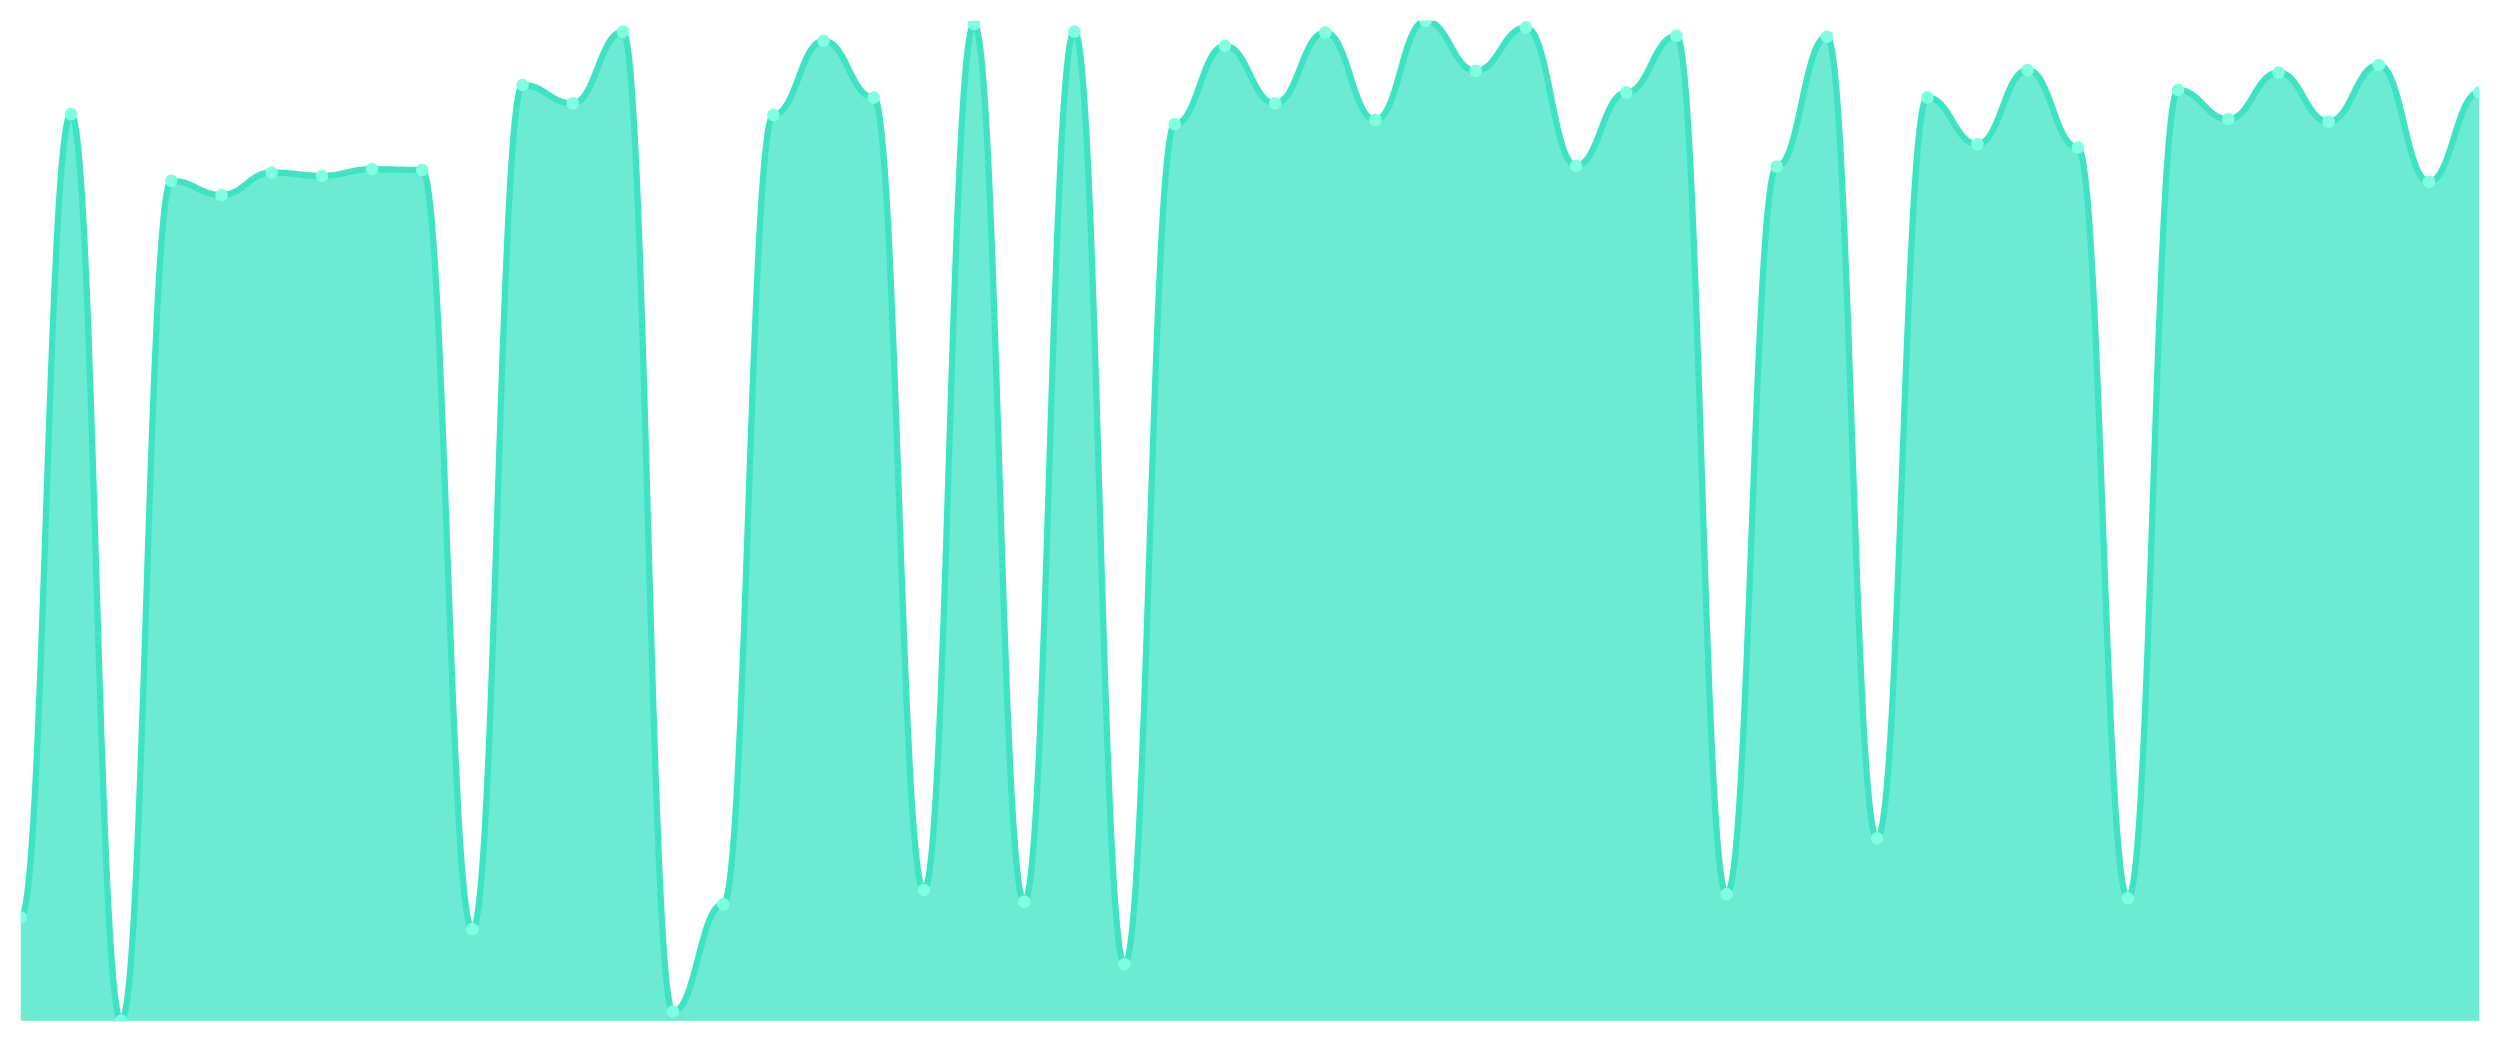
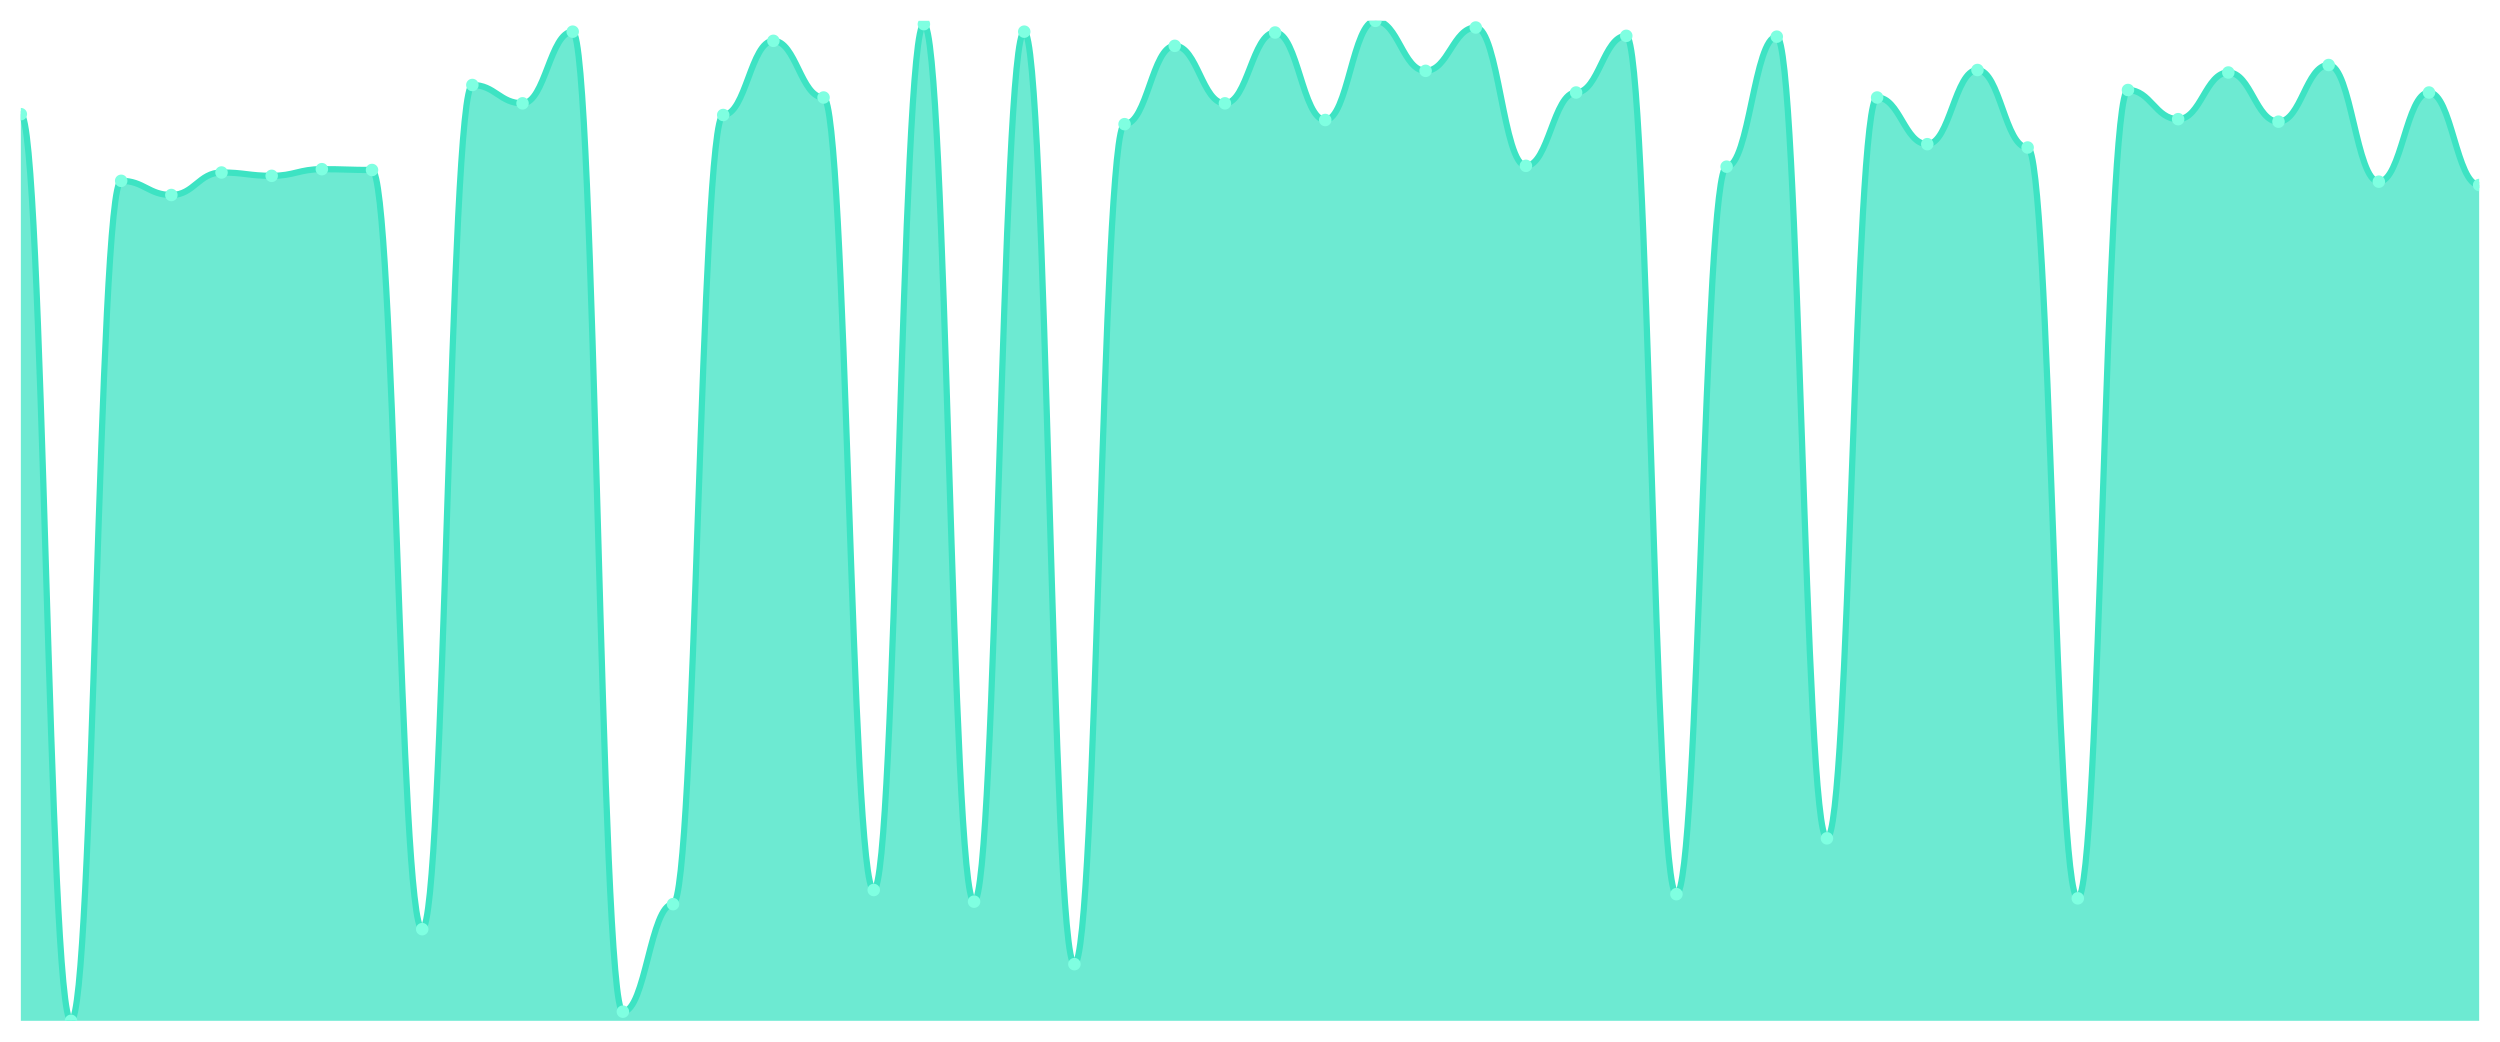
<svg xmlns="http://www.w3.org/2000/svg" viewBox="0 0 1200 500" width="1200" height="500">
  <defs>
    <clipPath id="c">
      <rect x="10" y="10" width="1180" height="480" />
    </clipPath>
  </defs>
  <rect width="1200" height="500" fill="none" />
  <g clip-path="url(#c)">
-     <path d="M 10,490 L 10,440.4 C 20.837,440.4 23.245,54.8 34.082,54.8 C 44.918,54.8 47.327,490 58.163,490 C 69,490 71.408,86.8 82.245,86.8 C 93.082,86.8 95.49,93.6 106.327,93.6 C 117.163,93.6 119.571,82.8 130.408,82.8 C 141.245,82.8 143.653,84.4 154.49,84.4 C 165.327,84.4 167.735,81.2 178.571,81.2 C 189.408,81.2 191.816,81.6 202.653,81.6 C 213.49,81.6 215.898,446 226.735,446 C 237.571,446 239.98,40.8 250.816,40.8 C 261.653,40.8 264.061,49.6 274.898,49.6 C 285.735,49.6 288.143,15.2 298.98,15.2 C 309.816,15.2 312.224,485.6 323.061,485.6 C 333.898,485.6 336.306,434 347.143,434 C 357.98,434 360.388,55.2 371.224,55.2 C 382.061,55.2 384.469,19.6 395.306,19.6 C 406.143,19.6 408.551,46.8 419.388,46.8 C 430.224,46.8 432.633,427.2 443.469,427.2 C 454.306,427.2 456.714,11.6 467.551,11.6 C 478.388,11.6 480.796,432.8 491.633,432.8 C 502.469,432.8 504.878,15.2 515.714,15.2 C 526.551,15.2 528.959,462.8 539.796,462.8 C 550.633,462.8 553.041,59.6 563.878,59.6 C 574.714,59.6 577.122,22 587.959,22 C 598.796,22 601.204,49.6 612.041,49.6 C 622.878,49.6 625.286,15.6 636.122,15.6 C 646.959,15.6 649.367,57.6 660.204,57.6 C 671.041,57.6 673.449,10 684.286,10 C 695.122,10 697.531,34 708.367,34 C 719.204,34 721.612,13.2 732.449,13.2 C 743.286,13.2 745.694,79.6 756.531,79.6 C 767.367,79.6 769.776,44.4 780.612,44.4 C 791.449,44.4 793.857,17.2 804.694,17.2 C 815.531,17.2 817.939,429.2 828.776,429.2 C 839.612,429.2 842.02,80 852.857,80 C 863.694,80 866.102,17.6 876.939,17.6 C 887.776,17.6 890.184,402.4 901.02,402.4 C 911.857,402.4 914.265,46.8 925.102,46.8 C 935.939,46.8 938.347,69.2 949.184,69.2 C 960.02,69.2 962.429,33.6 973.265,33.6 C 984.102,33.6 986.51,70.8 997.347,70.8 C 1008.184,70.8 1010.592,431.2 1021.429,431.2 C 1032.265,431.2 1034.673,43.2 1045.51,43.2 C 1056.347,43.2 1058.755,57.2 1069.592,57.2 C 1080.429,57.2 1082.837,34.8 1093.673,34.8 C 1104.51,34.8 1106.918,58.4 1117.755,58.4 C 1128.592,58.4 1131,31.2 1141.837,31.2 C 1152.673,31.2 1155.082,87.2 1165.918,87.2 C 1176.755,87.2 1179.163,44.4 1190,44.4 L 1190,490 Z" fill="rgba(61,227,195,0.75)" />
-     <path d="M 10,440.4 C 20.837,440.4 23.245,54.8 34.082,54.8 C 44.918,54.8 47.327,490 58.163,490 C 69,490 71.408,86.8 82.245,86.8 C 93.082,86.8 95.49,93.6 106.327,93.6 C 117.163,93.6 119.571,82.8 130.408,82.8 C 141.245,82.8 143.653,84.4 154.49,84.4 C 165.327,84.4 167.735,81.2 178.571,81.2 C 189.408,81.2 191.816,81.6 202.653,81.6 C 213.49,81.6 215.898,446 226.735,446 C 237.571,446 239.98,40.8 250.816,40.8 C 261.653,40.8 264.061,49.6 274.898,49.6 C 285.735,49.6 288.143,15.2 298.98,15.2 C 309.816,15.2 312.224,485.6 323.061,485.6 C 333.898,485.6 336.306,434 347.143,434 C 357.98,434 360.388,55.2 371.224,55.2 C 382.061,55.2 384.469,19.6 395.306,19.6 C 406.143,19.6 408.551,46.8 419.388,46.8 C 430.224,46.8 432.633,427.2 443.469,427.2 C 454.306,427.2 456.714,11.6 467.551,11.6 C 478.388,11.6 480.796,432.8 491.633,432.8 C 502.469,432.8 504.878,15.2 515.714,15.2 C 526.551,15.2 528.959,462.8 539.796,462.8 C 550.633,462.8 553.041,59.6 563.878,59.6 C 574.714,59.6 577.122,22 587.959,22 C 598.796,22 601.204,49.6 612.041,49.6 C 622.878,49.6 625.286,15.6 636.122,15.6 C 646.959,15.6 649.367,57.6 660.204,57.6 C 671.041,57.6 673.449,10 684.286,10 C 695.122,10 697.531,34 708.367,34 C 719.204,34 721.612,13.2 732.449,13.2 C 743.286,13.2 745.694,79.6 756.531,79.6 C 767.367,79.6 769.776,44.4 780.612,44.4 C 791.449,44.4 793.857,17.2 804.694,17.2 C 815.531,17.2 817.939,429.2 828.776,429.2 C 839.612,429.2 842.02,80 852.857,80 C 863.694,80 866.102,17.6 876.939,17.6 C 887.776,17.6 890.184,402.4 901.02,402.4 C 911.857,402.4 914.265,46.8 925.102,46.8 C 935.939,46.8 938.347,69.2 949.184,69.2 C 960.02,69.2 962.429,33.6 973.265,33.6 C 984.102,33.6 986.51,70.8 997.347,70.8 C 1008.184,70.8 1010.592,431.2 1021.429,431.2 C 1032.265,431.2 1034.673,43.2 1045.51,43.2 C 1056.347,43.2 1058.755,57.2 1069.592,57.2 C 1080.429,57.2 1082.837,34.8 1093.673,34.8 C 1104.51,34.8 1106.918,58.4 1117.755,58.4 C 1128.592,58.4 1131,31.2 1141.837,31.2 C 1152.673,31.2 1155.082,87.2 1165.918,87.2 C 1176.755,87.2 1179.163,44.4 1190,44.4" fill="none" stroke="#3de3c3" stroke-width="3" stroke-linecap="round" stroke-linejoin="round" />
-     <circle cx="10" cy="440.4" r="3" fill="#7fffe1" />
-     <circle cx="34.082" cy="54.8" r="3" fill="#7fffe1" />
-     <circle cx="58.163" cy="490" r="3" fill="#7fffe1" />
-     <circle cx="82.245" cy="86.8" r="3" fill="#7fffe1" />
-     <circle cx="106.327" cy="93.6" r="3" fill="#7fffe1" />
-     <circle cx="130.408" cy="82.8" r="3" fill="#7fffe1" />
-     <circle cx="154.49" cy="84.4" r="3" fill="#7fffe1" />
-     <circle cx="178.571" cy="81.2" r="3" fill="#7fffe1" />
-     <circle cx="202.653" cy="81.6" r="3" fill="#7fffe1" />
-     <circle cx="226.735" cy="446" r="3" fill="#7fffe1" />
-     <circle cx="250.816" cy="40.8" r="3" fill="#7fffe1" />
-     <circle cx="274.898" cy="49.6" r="3" fill="#7fffe1" />
-     <circle cx="298.98" cy="15.2" r="3" fill="#7fffe1" />
-     <circle cx="323.061" cy="485.6" r="3" fill="#7fffe1" />
-     <circle cx="347.143" cy="434" r="3" fill="#7fffe1" />
-     <circle cx="371.224" cy="55.2" r="3" fill="#7fffe1" />
-     <circle cx="395.306" cy="19.6" r="3" fill="#7fffe1" />
-     <circle cx="419.388" cy="46.8" r="3" fill="#7fffe1" />
-     <circle cx="443.469" cy="427.2" r="3" fill="#7fffe1" />
-     <circle cx="467.551" cy="11.6" r="3" fill="#7fffe1" />
-     <circle cx="491.633" cy="432.8" r="3" fill="#7fffe1" />
-     <circle cx="515.714" cy="15.2" r="3" fill="#7fffe1" />
-     <circle cx="539.796" cy="462.8" r="3" fill="#7fffe1" />
-     <circle cx="563.878" cy="59.6" r="3" fill="#7fffe1" />
-     <circle cx="587.959" cy="22" r="3" fill="#7fffe1" />
-     <circle cx="612.041" cy="49.6" r="3" fill="#7fffe1" />
-     <circle cx="636.122" cy="15.6" r="3" fill="#7fffe1" />
-     <circle cx="660.204" cy="57.6" r="3" fill="#7fffe1" />
-     <circle cx="684.286" cy="10" r="3" fill="#7fffe1" />
-     <circle cx="708.367" cy="34" r="3" fill="#7fffe1" />
-     <circle cx="732.449" cy="13.2" r="3" fill="#7fffe1" />
-     <circle cx="756.531" cy="79.6" r="3" fill="#7fffe1" />
-     <circle cx="780.612" cy="44.4" r="3" fill="#7fffe1" />
-     <circle cx="804.694" cy="17.2" r="3" fill="#7fffe1" />
-     <circle cx="828.776" cy="429.2" r="3" fill="#7fffe1" />
-     <circle cx="852.857" cy="80" r="3" fill="#7fffe1" />
-     <circle cx="876.939" cy="17.6" r="3" fill="#7fffe1" />
-     <circle cx="901.02" cy="402.4" r="3" fill="#7fffe1" />
-     <circle cx="925.102" cy="46.8" r="3" fill="#7fffe1" />
-     <circle cx="949.184" cy="69.2" r="3" fill="#7fffe1" />
-     <circle cx="973.265" cy="33.6" r="3" fill="#7fffe1" />
-     <circle cx="997.347" cy="70.8" r="3" fill="#7fffe1" />
-     <circle cx="1021.429" cy="431.2" r="3" fill="#7fffe1" />
-     <circle cx="1045.51" cy="43.2" r="3" fill="#7fffe1" />
-     <circle cx="1069.592" cy="57.2" r="3" fill="#7fffe1" />
-     <circle cx="1093.673" cy="34.8" r="3" fill="#7fffe1" />
-     <circle cx="1117.755" cy="58.4" r="3" fill="#7fffe1" />
-     <circle cx="1141.837" cy="31.2" r="3" fill="#7fffe1" />
-     <circle cx="1165.918" cy="87.2" r="3" fill="#7fffe1" />
-     <circle cx="1190" cy="44.4" r="3" fill="#7fffe1" />
+     <path d="M 10,490 L 10,54.8 C 20.837,54.8 23.245,490 34.082,490 C 44.918,490 47.327,86.8 58.163,86.8 C 69,86.8 71.408,93.6 82.245,93.6 C 93.082,93.6 95.49,82.8 106.327,82.8 C 117.163,82.8 119.571,84.4 130.408,84.4 C 141.245,84.4 143.653,81.2 154.49,81.2 C 165.327,81.2 167.735,81.6 178.571,81.6 C 189.408,81.6 191.816,446 202.653,446 C 213.49,446 215.898,40.8 226.735,40.8 C 237.571,40.8 239.98,49.6 250.816,49.6 C 261.653,49.6 264.061,15.2 274.898,15.2 C 285.735,15.2 288.143,485.6 298.98,485.6 C 309.816,485.6 312.224,434 323.061,434 C 333.898,434 336.306,55.2 347.143,55.2 C 357.98,55.2 360.388,19.6 371.224,19.6 C 382.061,19.6 384.469,46.8 395.306,46.8 C 406.143,46.8 408.551,427.2 419.388,427.2 C 430.224,427.2 432.633,11.6 443.469,11.6 C 454.306,11.6 456.714,432.8 467.551,432.8 C 478.388,432.8 480.796,15.2 491.633,15.2 C 502.469,15.2 504.878,462.8 515.714,462.8 C 526.551,462.8 528.959,59.6 539.796,59.6 C 550.633,59.6 553.041,22 563.878,22 C 574.714,22 577.122,49.6 587.959,49.6 C 598.796,49.6 601.204,15.6 612.041,15.6 C 622.878,15.6 625.286,57.6 636.122,57.6 C 646.959,57.6 649.367,10 660.204,10 C 671.041,10 673.449,34 684.286,34 C 695.122,34 697.531,13.2 708.367,13.2 C 719.204,13.2 721.612,79.6 732.449,79.6 C 743.286,79.6 745.694,44.4 756.531,44.4 C 767.367,44.4 769.776,17.2 780.612,17.2 C 791.449,17.2 793.857,429.2 804.694,429.2 C 815.531,429.2 817.939,80 828.776,80 C 839.612,80 842.02,17.6 852.857,17.6 C 863.694,17.6 866.102,402.4 876.939,402.4 C 887.776,402.4 890.184,46.8 901.02,46.8 C 911.857,46.8 914.265,69.2 925.102,69.2 C 935.939,69.2 938.347,33.6 949.184,33.6 C 960.02,33.6 962.429,70.8 973.265,70.8 C 984.102,70.8 986.51,431.2 997.347,431.2 C 1008.184,431.2 1010.592,43.2 1021.429,43.2 C 1032.265,43.2 1034.673,57.2 1045.51,57.2 C 1056.347,57.2 1058.755,34.8 1069.592,34.8 C 1080.429,34.8 1082.837,58.4 1093.673,58.4 C 1104.51,58.4 1106.918,31.2 1117.755,31.2 C 1128.592,31.2 1131,87.2 1141.837,87.2 C 1152.673,87.2 1155.082,44.4 1165.918,44.4 C 1176.755,44.4 1179.163,88.8 1190,88.8 L 1190,490 Z" fill="rgba(61,227,195,0.75)" />
+     <path d="M 10,54.8 C 20.837,54.8 23.245,490 34.082,490 C 44.918,490 47.327,86.8 58.163,86.8 C 69,86.8 71.408,93.6 82.245,93.6 C 93.082,93.6 95.49,82.8 106.327,82.8 C 117.163,82.8 119.571,84.4 130.408,84.4 C 141.245,84.4 143.653,81.2 154.49,81.2 C 165.327,81.2 167.735,81.6 178.571,81.6 C 189.408,81.6 191.816,446 202.653,446 C 213.49,446 215.898,40.8 226.735,40.8 C 237.571,40.8 239.98,49.6 250.816,49.6 C 261.653,49.6 264.061,15.2 274.898,15.2 C 285.735,15.2 288.143,485.6 298.98,485.6 C 309.816,485.6 312.224,434 323.061,434 C 333.898,434 336.306,55.2 347.143,55.2 C 357.98,55.2 360.388,19.6 371.224,19.6 C 382.061,19.6 384.469,46.8 395.306,46.8 C 406.143,46.8 408.551,427.2 419.388,427.2 C 430.224,427.2 432.633,11.6 443.469,11.6 C 454.306,11.6 456.714,432.8 467.551,432.8 C 478.388,432.8 480.796,15.2 491.633,15.2 C 502.469,15.2 504.878,462.8 515.714,462.8 C 526.551,462.8 528.959,59.6 539.796,59.6 C 550.633,59.6 553.041,22 563.878,22 C 574.714,22 577.122,49.6 587.959,49.6 C 598.796,49.6 601.204,15.6 612.041,15.6 C 622.878,15.6 625.286,57.6 636.122,57.6 C 646.959,57.6 649.367,10 660.204,10 C 671.041,10 673.449,34 684.286,34 C 695.122,34 697.531,13.2 708.367,13.2 C 719.204,13.2 721.612,79.6 732.449,79.6 C 743.286,79.6 745.694,44.4 756.531,44.4 C 767.367,44.4 769.776,17.2 780.612,17.2 C 791.449,17.2 793.857,429.2 804.694,429.2 C 815.531,429.2 817.939,80 828.776,80 C 839.612,80 842.02,17.6 852.857,17.6 C 863.694,17.6 866.102,402.4 876.939,402.4 C 887.776,402.4 890.184,46.8 901.02,46.8 C 911.857,46.8 914.265,69.2 925.102,69.2 C 935.939,69.2 938.347,33.6 949.184,33.6 C 960.02,33.6 962.429,70.8 973.265,70.8 C 984.102,70.8 986.51,431.2 997.347,431.2 C 1008.184,431.2 1010.592,43.2 1021.429,43.2 C 1032.265,43.2 1034.673,57.2 1045.51,57.2 C 1056.347,57.2 1058.755,34.8 1069.592,34.8 C 1080.429,34.8 1082.837,58.4 1093.673,58.4 C 1104.51,58.4 1106.918,31.2 1117.755,31.2 C 1128.592,31.2 1131,87.2 1141.837,87.2 C 1152.673,87.2 1155.082,44.4 1165.918,44.4 C 1176.755,44.4 1179.163,88.8 1190,88.8" fill="none" stroke="#3de3c3" stroke-width="3" stroke-linecap="round" stroke-linejoin="round" />
+     <circle cx="10" cy="54.8" r="3" fill="#7fffe1" />
+     <circle cx="34.082" cy="490" r="3" fill="#7fffe1" />
+     <circle cx="58.163" cy="86.8" r="3" fill="#7fffe1" />
+     <circle cx="82.245" cy="93.6" r="3" fill="#7fffe1" />
+     <circle cx="106.327" cy="82.8" r="3" fill="#7fffe1" />
+     <circle cx="130.408" cy="84.4" r="3" fill="#7fffe1" />
+     <circle cx="154.49" cy="81.2" r="3" fill="#7fffe1" />
+     <circle cx="178.571" cy="81.6" r="3" fill="#7fffe1" />
+     <circle cx="202.653" cy="446" r="3" fill="#7fffe1" />
+     <circle cx="226.735" cy="40.8" r="3" fill="#7fffe1" />
+     <circle cx="250.816" cy="49.6" r="3" fill="#7fffe1" />
+     <circle cx="274.898" cy="15.2" r="3" fill="#7fffe1" />
+     <circle cx="298.98" cy="485.6" r="3" fill="#7fffe1" />
+     <circle cx="323.061" cy="434" r="3" fill="#7fffe1" />
+     <circle cx="347.143" cy="55.2" r="3" fill="#7fffe1" />
+     <circle cx="371.224" cy="19.6" r="3" fill="#7fffe1" />
+     <circle cx="395.306" cy="46.8" r="3" fill="#7fffe1" />
+     <circle cx="419.388" cy="427.2" r="3" fill="#7fffe1" />
+     <circle cx="443.469" cy="11.6" r="3" fill="#7fffe1" />
+     <circle cx="467.551" cy="432.8" r="3" fill="#7fffe1" />
+     <circle cx="491.633" cy="15.2" r="3" fill="#7fffe1" />
+     <circle cx="515.714" cy="462.8" r="3" fill="#7fffe1" />
+     <circle cx="539.796" cy="59.6" r="3" fill="#7fffe1" />
+     <circle cx="563.878" cy="22" r="3" fill="#7fffe1" />
+     <circle cx="587.959" cy="49.6" r="3" fill="#7fffe1" />
+     <circle cx="612.041" cy="15.6" r="3" fill="#7fffe1" />
+     <circle cx="636.122" cy="57.6" r="3" fill="#7fffe1" />
+     <circle cx="660.204" cy="10" r="3" fill="#7fffe1" />
+     <circle cx="684.286" cy="34" r="3" fill="#7fffe1" />
+     <circle cx="708.367" cy="13.2" r="3" fill="#7fffe1" />
+     <circle cx="732.449" cy="79.6" r="3" fill="#7fffe1" />
+     <circle cx="756.531" cy="44.4" r="3" fill="#7fffe1" />
+     <circle cx="780.612" cy="17.2" r="3" fill="#7fffe1" />
+     <circle cx="804.694" cy="429.2" r="3" fill="#7fffe1" />
+     <circle cx="828.776" cy="80" r="3" fill="#7fffe1" />
+     <circle cx="852.857" cy="17.6" r="3" fill="#7fffe1" />
+     <circle cx="876.939" cy="402.4" r="3" fill="#7fffe1" />
+     <circle cx="901.02" cy="46.8" r="3" fill="#7fffe1" />
+     <circle cx="925.102" cy="69.2" r="3" fill="#7fffe1" />
+     <circle cx="949.184" cy="33.6" r="3" fill="#7fffe1" />
+     <circle cx="973.265" cy="70.8" r="3" fill="#7fffe1" />
+     <circle cx="997.347" cy="431.2" r="3" fill="#7fffe1" />
+     <circle cx="1021.429" cy="43.2" r="3" fill="#7fffe1" />
+     <circle cx="1045.51" cy="57.2" r="3" fill="#7fffe1" />
+     <circle cx="1069.592" cy="34.8" r="3" fill="#7fffe1" />
+     <circle cx="1093.673" cy="58.4" r="3" fill="#7fffe1" />
+     <circle cx="1117.755" cy="31.2" r="3" fill="#7fffe1" />
+     <circle cx="1141.837" cy="87.2" r="3" fill="#7fffe1" />
+     <circle cx="1165.918" cy="44.4" r="3" fill="#7fffe1" />
+     <circle cx="1190" cy="88.8" r="3" fill="#7fffe1" />
  </g>
</svg>
